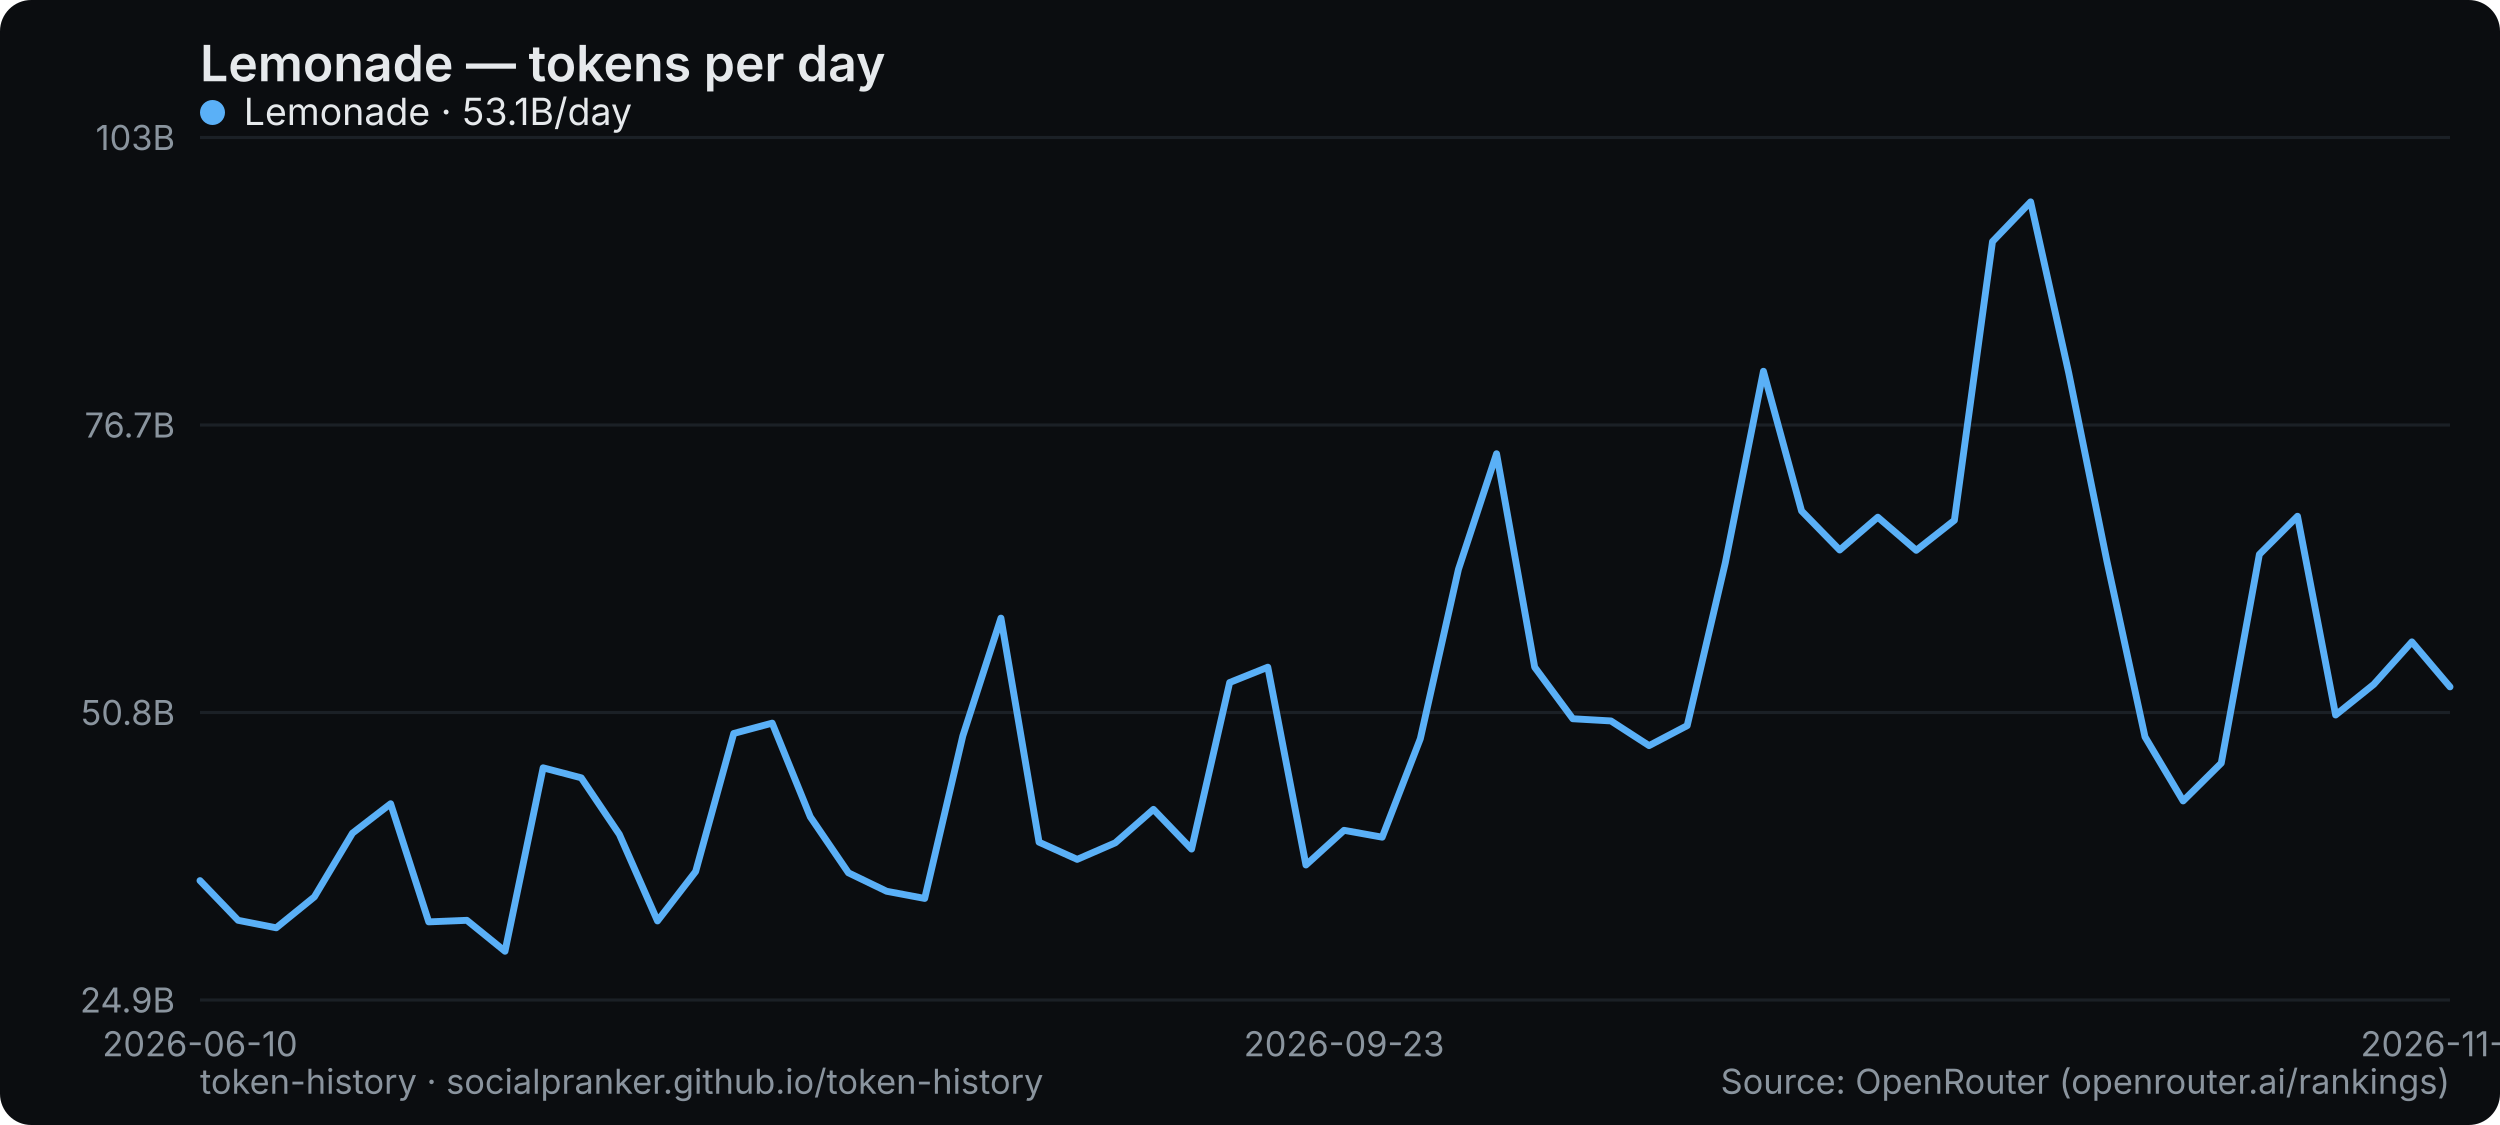
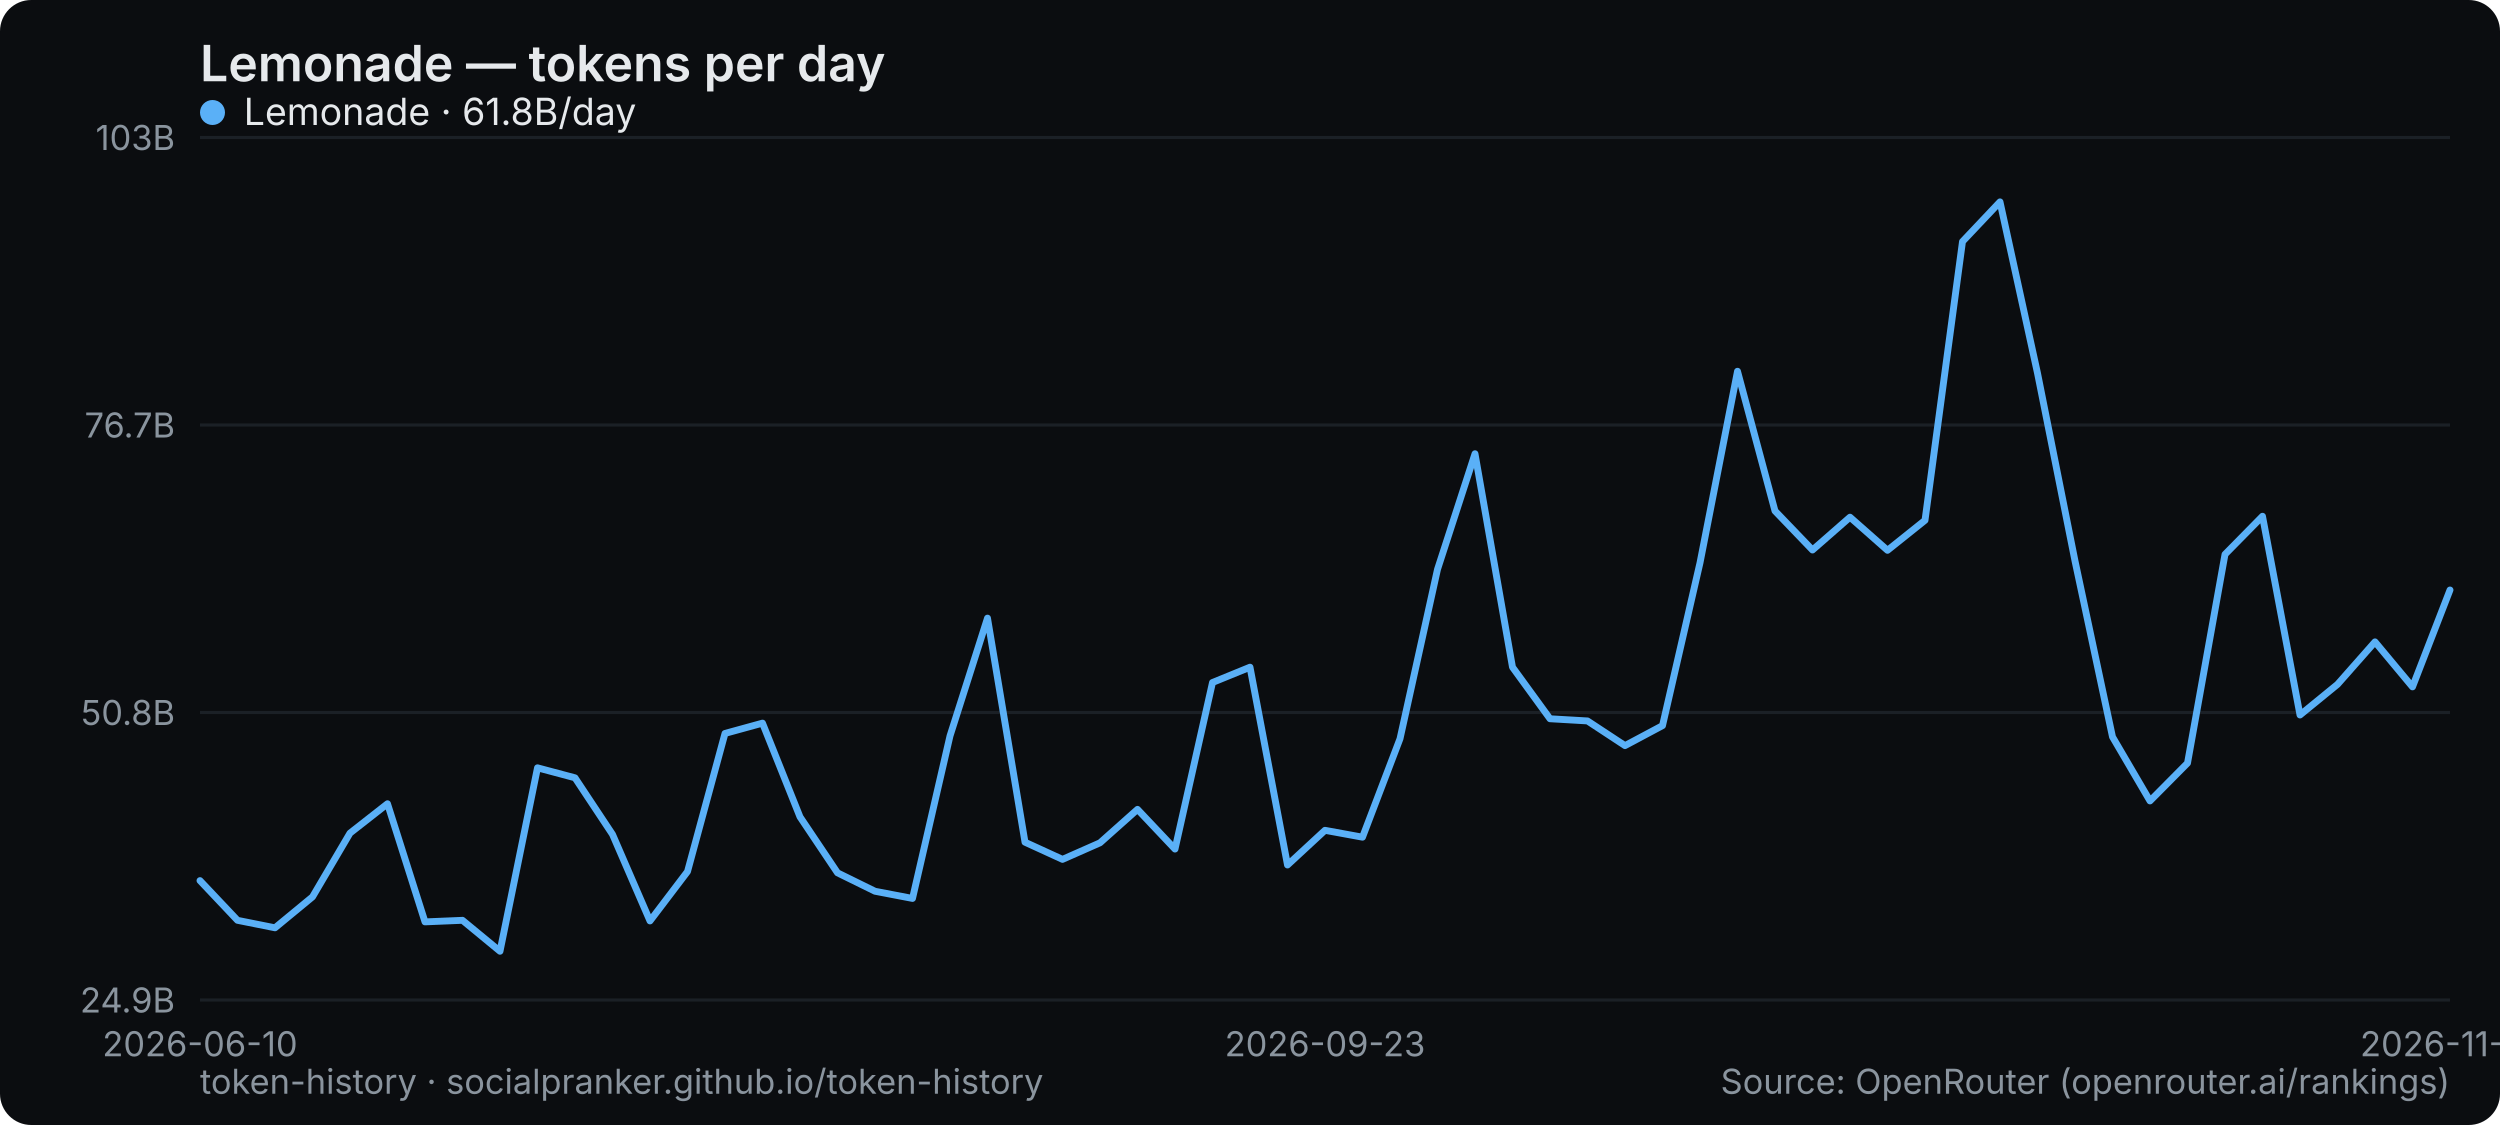
<svg xmlns="http://www.w3.org/2000/svg" width="800" height="360" viewBox="0 0 800 360" role="img" aria-label="Lemonade — tokens per day">
  <rect width="800" height="360" rx="10" fill="#0b0d10" />
  <text x="64" y="26" font-family="system-ui,-apple-system,Segoe UI,sans-serif" font-size="16" font-weight="600" fill="#e6e9ec">Lemonade — tokens per day</text>
  <line x1="64" y1="320" x2="784" y2="320" stroke="#1b2026" stroke-width="1" />
  <text x="56" y="324" text-anchor="end" font-family="system-ui,-apple-system,Segoe UI,sans-serif" font-size="11" fill="#8a949e">24.9B</text>
  <line x1="64" y1="228" x2="784" y2="228" stroke="#1b2026" stroke-width="1" />
  <text x="56" y="232" text-anchor="end" font-family="system-ui,-apple-system,Segoe UI,sans-serif" font-size="11" fill="#8a949e">50.8B</text>
  <line x1="64" y1="136" x2="784" y2="136" stroke="#1b2026" stroke-width="1" />
  <text x="56" y="140" text-anchor="end" font-family="system-ui,-apple-system,Segoe UI,sans-serif" font-size="11" fill="#8a949e">76.7B</text>
  <line x1="64" y1="44" x2="784" y2="44" stroke="#1b2026" stroke-width="1" />
  <text x="56" y="48" text-anchor="end" font-family="system-ui,-apple-system,Segoe UI,sans-serif" font-size="11" fill="#8a949e">103B</text>
  <text x="64" y="338" text-anchor="middle" font-family="system-ui,-apple-system,Segoe UI,sans-serif" font-size="11" fill="#8a949e">2026-06-10</text>
-   <text x="430.102" y="338" text-anchor="middle" font-family="system-ui,-apple-system,Segoe UI,sans-serif" font-size="11" fill="#8a949e">2026-09-23</text>
-   <text x="784" y="338" text-anchor="middle" font-family="system-ui,-apple-system,Segoe UI,sans-serif" font-size="11" fill="#8a949e">2026-11-15</text>
-   <polyline points="64.0,281.8 76.2,294.5 88.4,296.9 100.6,287.0 112.8,266.6 125.0,257.2 137.2,295.0 149.4,294.5 161.6,304.4 173.8,245.7 186.0,248.9 198.2,267.0 210.4,294.7 222.6,278.9 234.8,234.7 247.1,231.4 259.3,261.4 271.5,279.3 283.7,285.2 295.9,287.5 308.1,235.5 320.3,197.8 332.5,269.5 344.7,275.0 356.9,269.7 369.1,259.0 381.3,271.7 393.5,218.4 405.7,213.5 417.9,276.8 430.1,265.7 442.3,267.9 454.5,236.4 466.7,182.2 478.9,145.2 491.1,213.5 503.3,230.0 515.5,230.7 527.7,238.6 539.9,232.2 552.1,180.1 564.3,118.8 576.5,163.5 588.7,176.0 600.9,165.5 613.2,176.1 625.4,166.5 637.6,77.3 649.8,64.6 662.0,119.4 674.2,179.5 686.4,235.8 698.6,256.3 710.8,244.2 723.0,177.4 735.2,165.2 747.4,228.8 759.6,219.0 771.8,205.4 784.0,219.8" fill="none" stroke="#5ab0f7" stroke-width="2.2" stroke-linejoin="round" stroke-linecap="round" />
+   <text x="424" y="338" text-anchor="middle" font-family="system-ui,-apple-system,Segoe UI,sans-serif" font-size="11" fill="#8a949e">2026-09-23</text>
+   <text x="784" y="338" text-anchor="middle" font-family="system-ui,-apple-system,Segoe UI,sans-serif" font-size="11" fill="#8a949e">2026-11-16</text>
+   <polyline points="64.0,281.8 76.0,294.5 88.0,296.9 100.0,287.0 112.0,266.6 124.0,257.2 136.0,295.0 148.0,294.5 160.0,304.4 172.0,245.7 184.0,248.9 196.0,267.0 208.0,294.7 220.0,278.9 232.0,234.7 244.0,231.4 256.0,261.4 268.0,279.3 280.0,285.2 292.0,287.5 304.0,235.5 316.0,197.8 328.0,269.5 340.0,275.0 352.0,269.7 364.0,259.0 376.0,271.7 388.0,218.4 400.0,213.5 412.0,276.8 424.0,265.7 436.0,267.9 448.0,236.4 460.0,182.2 472.0,145.2 484.0,213.5 496.0,230.0 508.0,230.7 520.0,238.6 532.0,232.2 544.0,180.1 556.0,118.8 568.0,163.5 580.0,176.0 592.0,165.5 604.0,176.1 616.0,166.5 628.0,77.3 640.0,64.6 652.0,119.4 664.0,179.5 676.0,235.8 688.0,256.3 700.0,244.2 712.0,177.4 724.0,165.2 736.0,228.8 748.0,219.0 760.0,205.4 772.0,219.8 784.0,188.8" fill="none" stroke="#5ab0f7" stroke-width="2.2" stroke-linejoin="round" stroke-linecap="round" />
  <g font-family="system-ui,-apple-system,Segoe UI,sans-serif" font-size="12">
    <circle cx="68" cy="36" r="4" fill="#5ab0f7" />
-     <text x="78" y="40" fill="#e6e9ec">Lemonade · 53.1B/day</text>
+     <text x="78" y="40" fill="#e6e9ec">Lemonade · 61.8B/day</text>
  </g>
  <text x="64" y="350" font-family="system-ui,-apple-system,Segoe UI,sans-serif" font-size="11" fill="#8a949e">token-history · socialpranker.github.io/token-history</text>
  <text x="784" y="350" text-anchor="end" font-family="system-ui,-apple-system,Segoe UI,sans-serif" font-size="11" fill="#8a949e">Source: OpenRouter (openrouter.ai/rankings)</text>
</svg>
